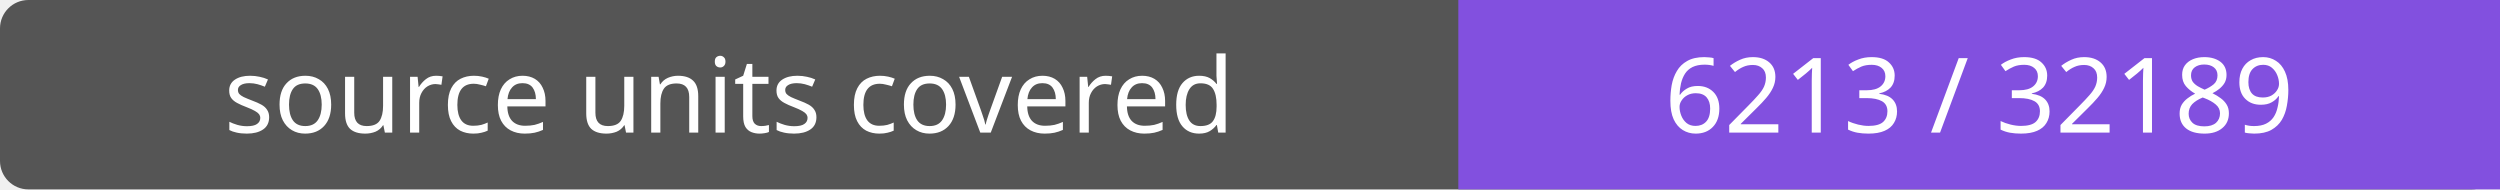
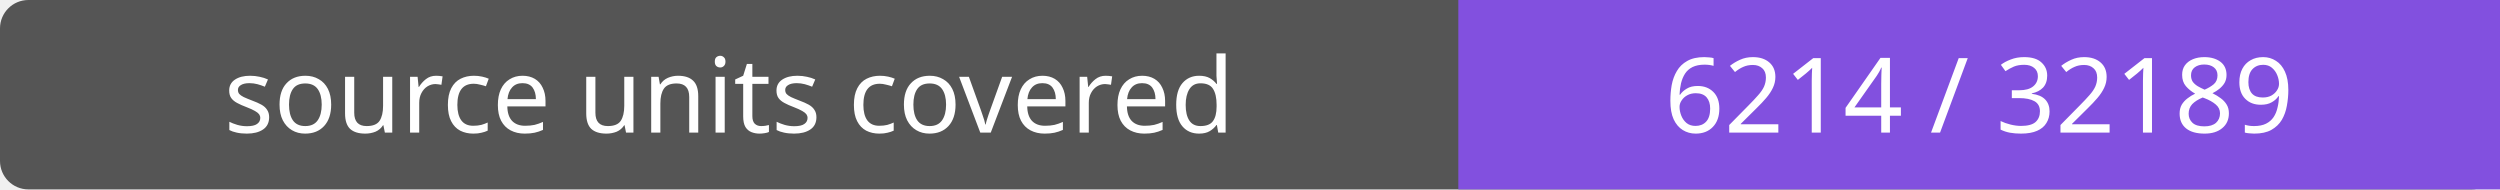
- <svg xmlns="http://www.w3.org/2000/svg" width="264" height="20" role="img" aria-label="source units covered: 6213 / 32189">
+ <svg xmlns="http://www.w3.org/2000/svg" width="264" height="20" role="img" aria-label="source units covered: 6214 / 32189">
  <rect width="264" height="20" rx="3" fill="#555" />
  <path fill="#8250df" d="M154 0h110v20H154z" />
  <g fill="#fff" text-anchor="middle" font-family="Verdana,sans-serif" font-size="11">
    <text x="77.0" y="14">source units covered</text>
-     <text x="209.0" y="14">6213 / 32189</text>
+     <text x="209.0" y="14">6214 / 32189</text>
  </g>
</svg>
